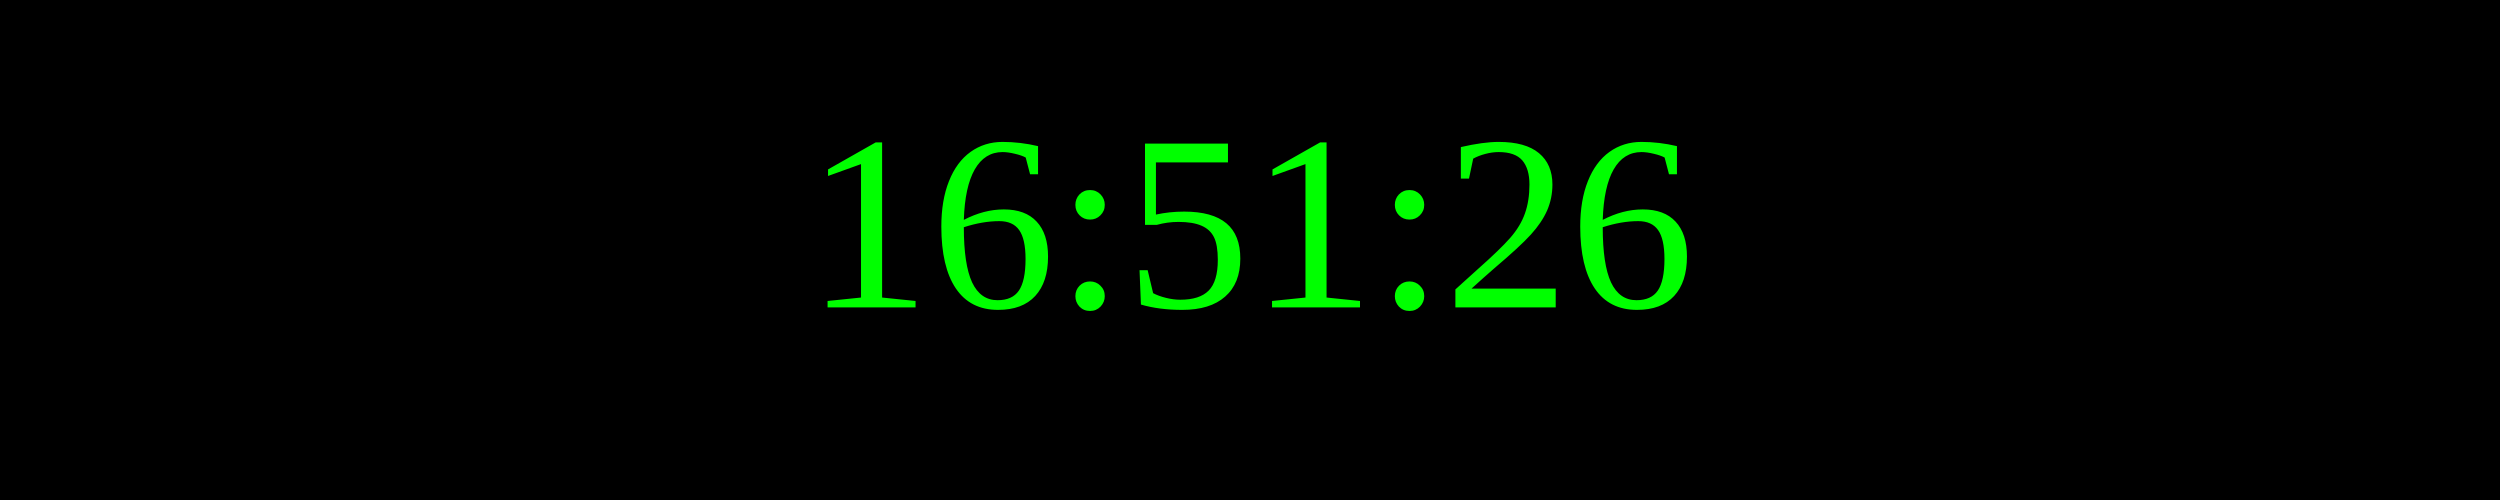
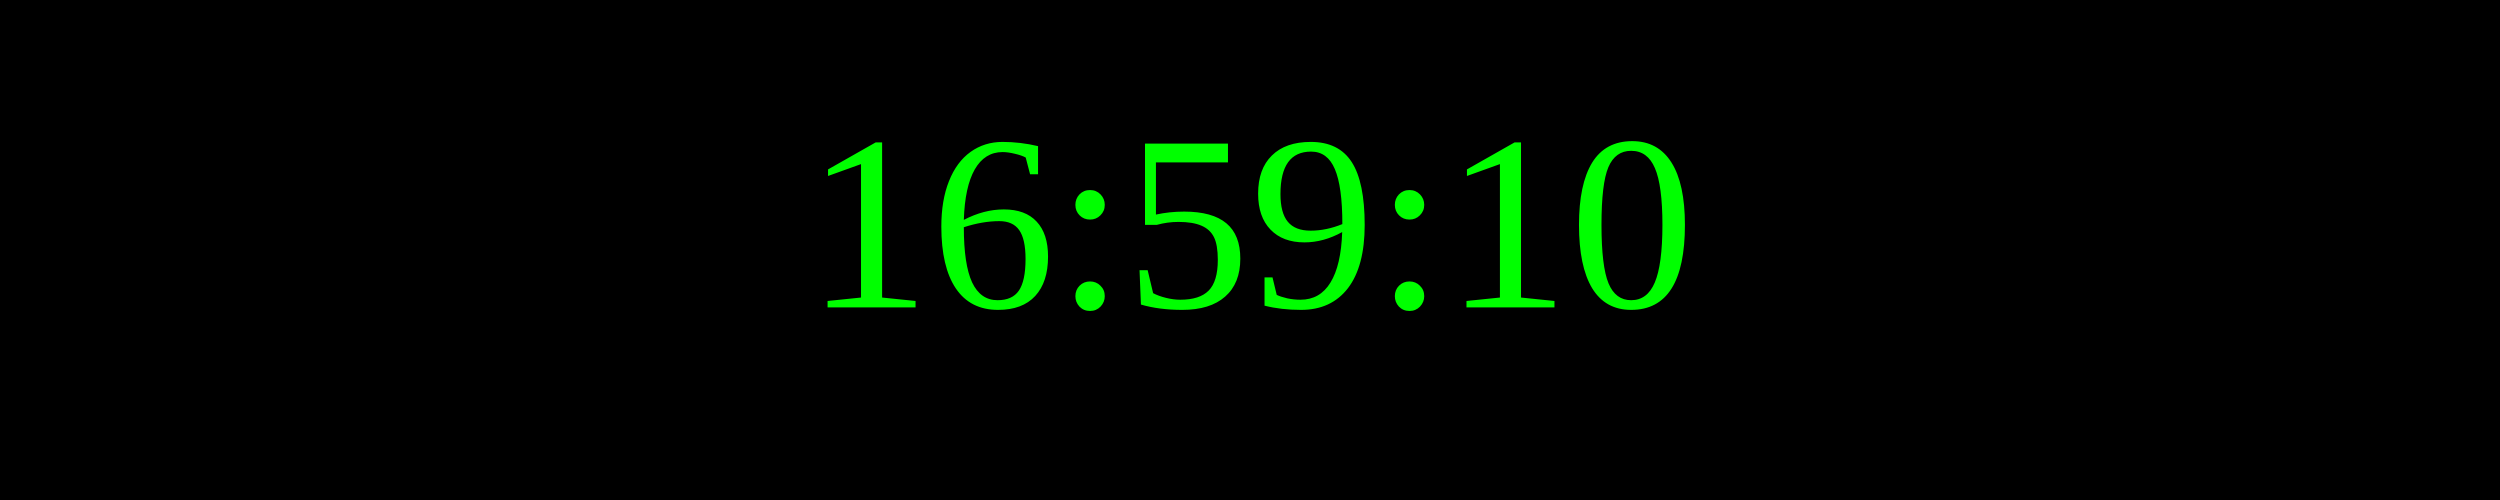
<svg xmlns="http://www.w3.org/2000/svg" width="250" height="50">
  <rect width="100%" height="100%" fill="black" />
  <text x="50%" y="50%" font-size="25" fill="lime" text-anchor="middle" dominant-baseline="middle">
- 16:51:26
+ 16:59:10
</text>
</svg>
